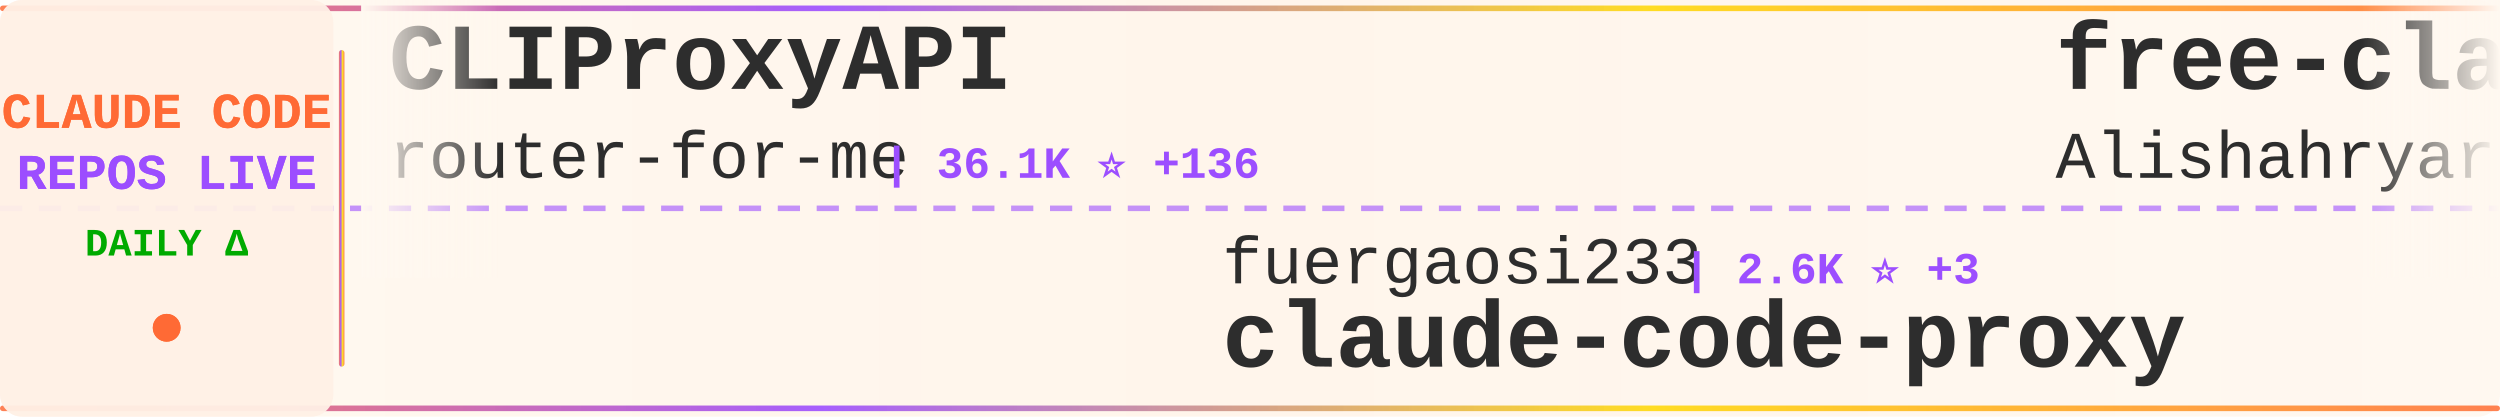
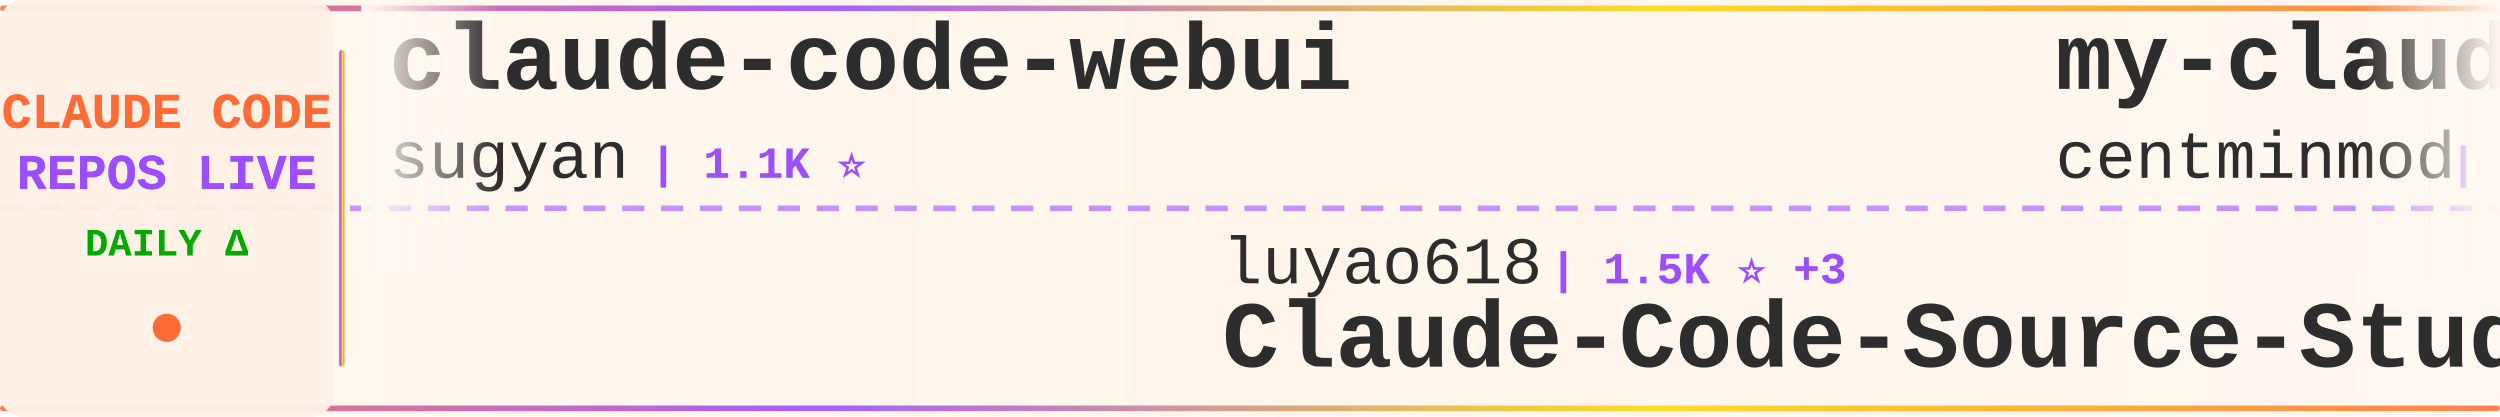
<svg xmlns="http://www.w3.org/2000/svg" width="900" height="150">
  <defs>
    <linearGradient id="tickerBg" x1="0%" y1="0%" x2="100%" y2="0%">
      <stop offset="0%" style="stop-color:#fff8f0;stop-opacity:0.98" />
      <stop offset="50%" style="stop-color:#fff5eb;stop-opacity:1" />
      <stop offset="100%" style="stop-color:#fff8f0;stop-opacity:0.98" />
    </linearGradient>
    <linearGradient id="borderGrad" x1="0%" y1="0%" x2="100%" y2="0%">
      <stop offset="0%" style="stop-color:#FF6B35;stop-opacity:0.85">
        <animate attributeName="stop-opacity" values="0.85;1;0.85" dur="2s" repeatCount="indefinite" />
      </stop>
      <stop offset="33%" style="stop-color:#9C4EFF;stop-opacity:0.9">
        <animate attributeName="stop-opacity" values="0.9;1;0.9" dur="2.2s" repeatCount="indefinite" />
      </stop>
      <stop offset="66%" style="stop-color:#FFD700;stop-opacity:0.85">
        <animate attributeName="stop-opacity" values="0.85;1;0.85" dur="1.8s" repeatCount="indefinite" />
      </stop>
      <stop offset="100%" style="stop-color:#FF6B35;stop-opacity:0.85">
        <animate attributeName="stop-opacity" values="0.85;1;0.85" dur="2s" repeatCount="indefinite" />
      </stop>
    </linearGradient>
    <filter id="textGlow">
      <feGaussianBlur stdDeviation="0.15" result="coloredBlur" />
      <feMerge>
        <feMergeNode in="coloredBlur" />
        <feMergeNode in="SourceGraphic" />
      </feMerge>
    </filter>
    <filter id="metricGlow">
      <feGaussianBlur stdDeviation="0.2" result="coloredBlur" />
      <feMerge>
        <feMergeNode in="coloredBlur" />
        <feMergeNode in="SourceGraphic" />
      </feMerge>
    </filter>
    <linearGradient id="leftFade" x1="0%" y1="0%" x2="100%" y2="0%">
      <stop offset="0%" style="stop-color:#fff8f0;stop-opacity:1" />
      <stop offset="100%" style="stop-color:#fff8f0;stop-opacity:0" />
    </linearGradient>
    <linearGradient id="rightFade" x1="0%" y1="0%" x2="100%" y2="0%">
      <stop offset="0%" style="stop-color:#fff8f0;stop-opacity:0" />
      <stop offset="100%" style="stop-color:#fff8f0;stop-opacity:1" />
    </linearGradient>
  </defs>
  <rect width="900" height="150" fill="url(#tickerBg)" rx="8" />
  <rect x="0" y="2" width="900" height="2" fill="url(#borderGrad)" rx="1" />
  <rect x="0" y="146" width="900" height="2" fill="url(#borderGrad)" rx="1" />
  <line x1="0" y1="75" x2="900" y2="75" stroke="#9C4EFF" stroke-width="2" stroke-dasharray="8 6" opacity="0.6" />
  <rect x="0" y="0" width="120" height="150" fill="#fff0e6" opacity="0.95" rx="8" />
  <text x="60" y="46" font-family="'Courier New', monospace" font-size="18" font-weight="bold" fill="#FF6B35" text-anchor="middle" filter="url(#textGlow)">
    CLAUDE CODE
  </text>
  <text x="60" y="68" font-family="'Courier New', monospace" font-size="18" font-weight="bold" fill="#9C4EFF" text-anchor="middle" filter="url(#textGlow)">
    REPOS LIVE
  </text>
  <text x="60" y="92" font-family="'Courier New', monospace" font-size="14" font-weight="bold" fill="#00aa00" text-anchor="middle">
    DAILY Δ
  </text>
  <circle cx="60" cy="118" r="5" fill="#FF6B35" filter="url(#metricGlow)">
    <animate attributeName="r" values="4;6;4" dur="1.5s" repeatCount="indefinite" />
    <animate attributeName="opacity" values="0.6;1;0.6" dur="1.5s" repeatCount="indefinite" />
  </circle>
  <rect x="122" y="18" width="2" height="114" fill="url(#borderGrad)" rx="1" />
  <clipPath id="tickerClip">
    <rect x="130" y="0" width="770" height="150" />
  </clipPath>
  <g clip-path="url(#tickerClip)">
    <g id="tickerItems">
      <animateTransform attributeName="transform" attributeType="XML" type="translate" from="0 0" to="-3000 0" dur="54s" repeatCount="indefinite" />
      <g transform="translate(0, 0)">
-         <text x="140" y="32" font-family="'Courier New', monospace" font-size="34" font-weight="bold" fill="#2d2d2d">CLIProxyAPI</text>
-         <text x="140" y="64" font-family="'Courier New', monospace" font-size="24" font-weight="normal" fill="#2d2d2d" opacity="1.0">router-for-me</text>
-         <text x="318" y="64" font-family="'Courier New', monospace" font-size="16" font-weight="bold" fill="#9C4EFF"> | 36.1K ⭐ +136</text>
+         <text x="140" y="32" font-family="'Courier New', monospace" font-size="34" font-weight="bold" fill="#2d2d2d">claude-code-webui</text>
+         <text x="140" y="64" font-family="'Courier New', monospace" font-size="24" font-weight="normal" fill="#2d2d2d" opacity="1.0">sugyan</text>
+         <text x="234" y="64" font-family="'Courier New', monospace" font-size="16" font-weight="bold" fill="#9C4EFF"> | 1.1K ⭐</text>
      </g>
      <g transform="translate(300, 0)">
-         <text x="140" y="102" font-family="'Courier New', monospace" font-size="24" font-weight="normal" fill="#2d2d2d" opacity="1.0">fuergaosi233</text>
-         <text x="306" y="102" font-family="'Courier New', monospace" font-size="16" font-weight="bold" fill="#9C4EFF"> | 2.6K ⭐ +3</text>
-         <text x="140" y="132" font-family="'Courier New', monospace" font-size="34" font-weight="bold" fill="#2d2d2d">claude-code-proxy</text>
+         <text x="140" y="102" font-family="'Courier New', monospace" font-size="24" font-weight="normal" fill="#2d2d2d" opacity="1.0">luyao618</text>
+         <text x="258" y="102" font-family="'Courier New', monospace" font-size="16" font-weight="bold" fill="#9C4EFF"> | 1.5K ⭐ +3</text>
+         <text x="140" y="132" font-family="'Courier New', monospace" font-size="34" font-weight="bold" fill="#2d2d2d">Claude-Code-Source-Study</text>
      </g>
      <g transform="translate(600, 0)">
-         <text x="140" y="32" font-family="'Courier New', monospace" font-size="34" font-weight="bold" fill="#2d2d2d">free-claude-code</text>
-         <text x="140" y="64" font-family="'Courier New', monospace" font-size="24" font-weight="normal" fill="#2d2d2d" opacity="1.0">Alishahryar1</text>
-         <text x="306" y="64" font-family="'Courier New', monospace" font-size="16" font-weight="bold" fill="#9C4EFF"> | 32.3K ⭐ +288</text>
+         <text x="140" y="32" font-family="'Courier New', monospace" font-size="34" font-weight="bold" fill="#2d2d2d">my-claude-code-setup</text>
+         <text x="140" y="64" font-family="'Courier New', monospace" font-size="24" font-weight="normal" fill="#2d2d2d" opacity="1.0">centminmod</text>
+         <text x="282" y="64" font-family="'Courier New', monospace" font-size="16" font-weight="bold" fill="#9C4EFF"> | 2.4K ⭐ +5</text>
      </g>
      <g transform="translate(900, 0)">
-         <text x="140" y="102" font-family="'Courier New', monospace" font-size="24" font-weight="normal" fill="#2d2d2d" opacity="1.0">anthropics</text>
-         <text x="282" y="102" font-family="'Courier New', monospace" font-size="16" font-weight="bold" fill="#9C4EFF"> | 146.5K ⭐ +480</text>
-         <text x="140" y="132" font-family="'Courier New', monospace" font-size="34" font-weight="bold" fill="#2d2d2d">skills</text>
+         <text x="140" y="102" font-family="'Courier New', monospace" font-size="24" font-weight="normal" fill="#2d2d2d" opacity="1.0">luongnv89</text>
+         <text x="270" y="102" font-family="'Courier New', monospace" font-size="16" font-weight="bold" fill="#9C4EFF"> | 35.0K ⭐ +64</text>
+         <text x="140" y="132" font-family="'Courier New', monospace" font-size="34" font-weight="bold" fill="#2d2d2d">claude-howto</text>
      </g>
      <g transform="translate(1200, 0)">
+         <text x="140" y="32" font-family="'Courier New', monospace" font-size="34" font-weight="bold" fill="#2d2d2d">sc-claude-code-files</text>
+         <text x="140" y="64" font-family="'Courier New', monospace" font-size="24" font-weight="normal" fill="#2d2d2d" opacity="1.0">https-deeplearning-ai</text>
+         <text x="414" y="64" font-family="'Courier New', monospace" font-size="16" font-weight="bold" fill="#9C4EFF"> | 522 ⭐</text>
+       </g>
+       <g transform="translate(1500, 0)">
+         <text x="140" y="102" font-family="'Courier New', monospace" font-size="24" font-weight="normal" fill="#2d2d2d" opacity="1.0">Yuyz0112</text>
+         <text x="258" y="102" font-family="'Courier New', monospace" font-size="16" font-weight="bold" fill="#9C4EFF"> | 2.4K ⭐ +2</text>
+         <text x="140" y="132" font-family="'Courier New', monospace" font-size="34" font-weight="bold" fill="#2d2d2d">claude-code-reverse</text>
+       </g>
+       <g transform="translate(1800, 0)">
+         <text x="140" y="32" font-family="'Courier New', monospace" font-size="34" font-weight="bold" fill="#2d2d2d">claude-code-plugins-plus...</text>
+         <text x="140" y="64" font-family="'Courier New', monospace" font-size="24" font-weight="normal" fill="#2d2d2d" opacity="1.0">jeremylongshore</text>
+         <text x="342" y="64" font-family="'Courier New', monospace" font-size="16" font-weight="bold" fill="#9C4EFF"> | 2.3K ⭐ +14</text>
+       </g>
+       <g transform="translate(2100, 0)">
+         <text x="140" y="102" font-family="'Courier New', monospace" font-size="24" font-weight="normal" fill="#2d2d2d" opacity="1.0">T-Lab-CUHKSZ</text>
+         <text x="306" y="102" font-family="'Courier New', monospace" font-size="16" font-weight="bold" fill="#9C4EFF"> | 317 ⭐</text>
+         <text x="140" y="132" font-family="'Courier New', monospace" font-size="34" font-weight="bold" fill="#2d2d2d">claude-code</text>
+       </g>
+       <g transform="translate(2400, 0)">
        <text x="140" y="32" font-family="'Courier New', monospace" font-size="34" font-weight="bold" fill="#2d2d2d">claude-code-source-code-...</text>
        <text x="140" y="64" font-family="'Courier New', monospace" font-size="24" font-weight="normal" fill="#2d2d2d" opacity="1.0">ghuntley</text>
-         <text x="258" y="64" font-family="'Courier New', monospace" font-size="16" font-weight="bold" fill="#9C4EFF"> | 981 ⭐</text>
-       </g>
-       <g transform="translate(1500, 0)">
-         <text x="140" y="102" font-family="'Courier New', monospace" font-size="24" font-weight="normal" fill="#2d2d2d" opacity="1.0">lintsinghua</text>
-         <text x="294" y="102" font-family="'Courier New', monospace" font-size="16" font-weight="bold" fill="#9C4EFF"> | 3.5K ⭐ +13</text>
-         <text x="140" y="132" font-family="'Courier New', monospace" font-size="34" font-weight="bold" fill="#2d2d2d">claude-code-book</text>
-       </g>
-       <g transform="translate(1800, 0)">
-         <text x="140" y="32" font-family="'Courier New', monospace" font-size="34" font-weight="bold" fill="#2d2d2d">how-claude-code-works</text>
-         <text x="140" y="64" font-family="'Courier New', monospace" font-size="24" font-weight="normal" fill="#2d2d2d" opacity="1.0">Windy3f3f3f3f</text>
-         <text x="318" y="64" font-family="'Courier New', monospace" font-size="16" font-weight="bold" fill="#9C4EFF"> | 2.6K ⭐ +10</text>
-       </g>
-       <g transform="translate(2100, 0)">
-         <text x="140" y="102" font-family="'Courier New', monospace" font-size="24" font-weight="normal" fill="#2d2d2d" opacity="1.0">huangjia2019</text>
-         <text x="306" y="102" font-family="'Courier New', monospace" font-size="16" font-weight="bold" fill="#9C4EFF"> | 775 ⭐ +8</text>
-         <text x="140" y="132" font-family="'Courier New', monospace" font-size="34" font-weight="bold" fill="#2d2d2d">claude-code-engineering</text>
-       </g>
-       <g transform="translate(2400, 0)">
-         <text x="140" y="32" font-family="'Courier New', monospace" font-size="34" font-weight="bold" fill="#2d2d2d">claude-code-infrastructu...</text>
-         <text x="140" y="64" font-family="'Courier New', monospace" font-size="24" font-weight="normal" fill="#2d2d2d" opacity="1.0">diet103</text>
-         <text x="246" y="64" font-family="'Courier New', monospace" font-size="16" font-weight="bold" fill="#9C4EFF"> | 9.7K ⭐ +2</text>
+         <text x="258" y="64" font-family="'Courier New', monospace" font-size="16" font-weight="bold" fill="#9C4EFF"> | 980 ⭐</text>
      </g>
      <g transform="translate(2700, 0)">
        <text x="140" y="102" font-family="'Courier New', monospace" font-size="24" font-weight="normal" fill="#2d2d2d" opacity="1.0">anthropics</text>
-         <text x="282" y="102" font-family="'Courier New', monospace" font-size="16" font-weight="bold" fill="#9C4EFF"> | 4.9K ⭐ +16</text>
-         <text x="140" y="132" font-family="'Courier New', monospace" font-size="34" font-weight="bold" fill="#2d2d2d">claude-code-security-rev...</text>
+         <text x="282" y="102" font-family="'Courier New', monospace" font-size="16" font-weight="bold" fill="#9C4EFF"> | 146.6K ⭐ +466</text>
+         <text x="140" y="132" font-family="'Courier New', monospace" font-size="34" font-weight="bold" fill="#2d2d2d">skills</text>
      </g>
      <g transform="translate(3000, 0)">
-         <text x="140" y="32" font-family="'Courier New', monospace" font-size="34" font-weight="bold" fill="#2d2d2d">CLIProxyAPI</text>
-         <text x="140" y="64" font-family="'Courier New', monospace" font-size="24" font-weight="normal" fill="#2d2d2d" opacity="1.0">router-for-me</text>
-         <text x="318" y="64" font-family="'Courier New', monospace" font-size="16" font-weight="bold" fill="#9C4EFF"> | 36.1K ⭐ +136</text>
+         <text x="140" y="32" font-family="'Courier New', monospace" font-size="34" font-weight="bold" fill="#2d2d2d">claude-code-webui</text>
+         <text x="140" y="64" font-family="'Courier New', monospace" font-size="24" font-weight="normal" fill="#2d2d2d" opacity="1.0">sugyan</text>
+         <text x="234" y="64" font-family="'Courier New', monospace" font-size="16" font-weight="bold" fill="#9C4EFF"> | 1.1K ⭐</text>
      </g>
      <g transform="translate(3300, 0)">
-         <text x="140" y="102" font-family="'Courier New', monospace" font-size="24" font-weight="normal" fill="#2d2d2d" opacity="1.0">fuergaosi233</text>
-         <text x="306" y="102" font-family="'Courier New', monospace" font-size="16" font-weight="bold" fill="#9C4EFF"> | 2.6K ⭐ +3</text>
-         <text x="140" y="132" font-family="'Courier New', monospace" font-size="34" font-weight="bold" fill="#2d2d2d">claude-code-proxy</text>
+         <text x="140" y="102" font-family="'Courier New', monospace" font-size="24" font-weight="normal" fill="#2d2d2d" opacity="1.0">luyao618</text>
+         <text x="258" y="102" font-family="'Courier New', monospace" font-size="16" font-weight="bold" fill="#9C4EFF"> | 1.5K ⭐ +3</text>
+         <text x="140" y="132" font-family="'Courier New', monospace" font-size="34" font-weight="bold" fill="#2d2d2d">Claude-Code-Source-Study</text>
      </g>
      <g transform="translate(3600, 0)">
-         <text x="140" y="32" font-family="'Courier New', monospace" font-size="34" font-weight="bold" fill="#2d2d2d">free-claude-code</text>
-         <text x="140" y="64" font-family="'Courier New', monospace" font-size="24" font-weight="normal" fill="#2d2d2d" opacity="1.0">Alishahryar1</text>
-         <text x="306" y="64" font-family="'Courier New', monospace" font-size="16" font-weight="bold" fill="#9C4EFF"> | 32.3K ⭐ +288</text>
+         <text x="140" y="32" font-family="'Courier New', monospace" font-size="34" font-weight="bold" fill="#2d2d2d">my-claude-code-setup</text>
+         <text x="140" y="64" font-family="'Courier New', monospace" font-size="24" font-weight="normal" fill="#2d2d2d" opacity="1.0">centminmod</text>
+         <text x="282" y="64" font-family="'Courier New', monospace" font-size="16" font-weight="bold" fill="#9C4EFF"> | 2.4K ⭐ +5</text>
      </g>
      <g transform="translate(3900, 0)">
-         <text x="140" y="102" font-family="'Courier New', monospace" font-size="24" font-weight="normal" fill="#2d2d2d" opacity="1.0">anthropics</text>
-         <text x="282" y="102" font-family="'Courier New', monospace" font-size="16" font-weight="bold" fill="#9C4EFF"> | 146.5K ⭐ +480</text>
-         <text x="140" y="132" font-family="'Courier New', monospace" font-size="34" font-weight="bold" fill="#2d2d2d">skills</text>
+         <text x="140" y="102" font-family="'Courier New', monospace" font-size="24" font-weight="normal" fill="#2d2d2d" opacity="1.0">luongnv89</text>
+         <text x="270" y="102" font-family="'Courier New', monospace" font-size="16" font-weight="bold" fill="#9C4EFF"> | 35.0K ⭐ +64</text>
+         <text x="140" y="132" font-family="'Courier New', monospace" font-size="34" font-weight="bold" fill="#2d2d2d">claude-howto</text>
      </g>
    </g>
  </g>
  <rect x="130" y="0" width="50" height="100" fill="url(#leftFade)" />
  <rect x="850" y="0" width="50" height="100" fill="url(#rightFade)" />
</svg>
